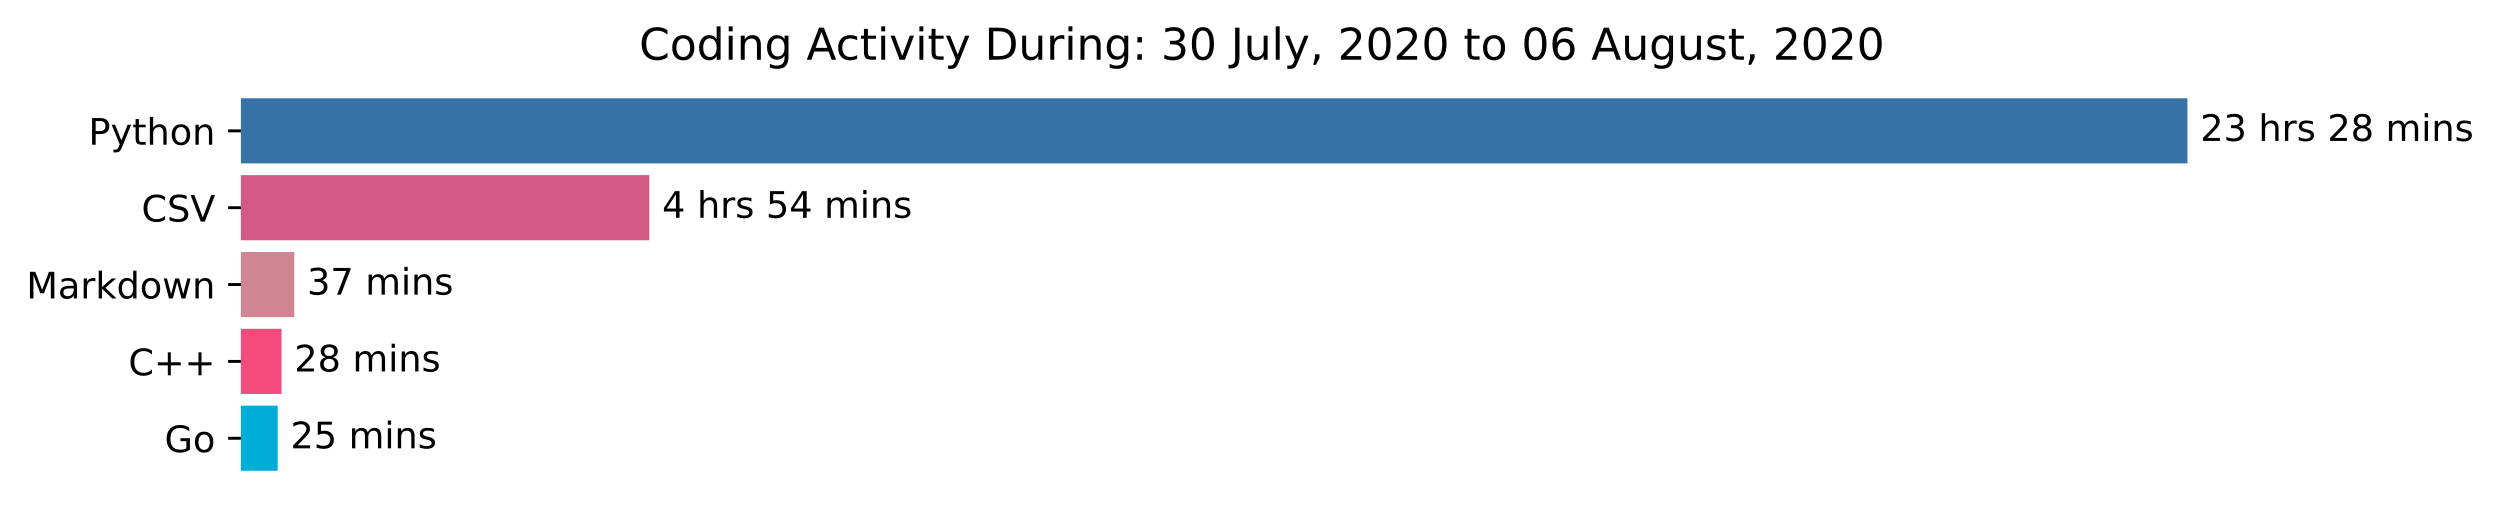
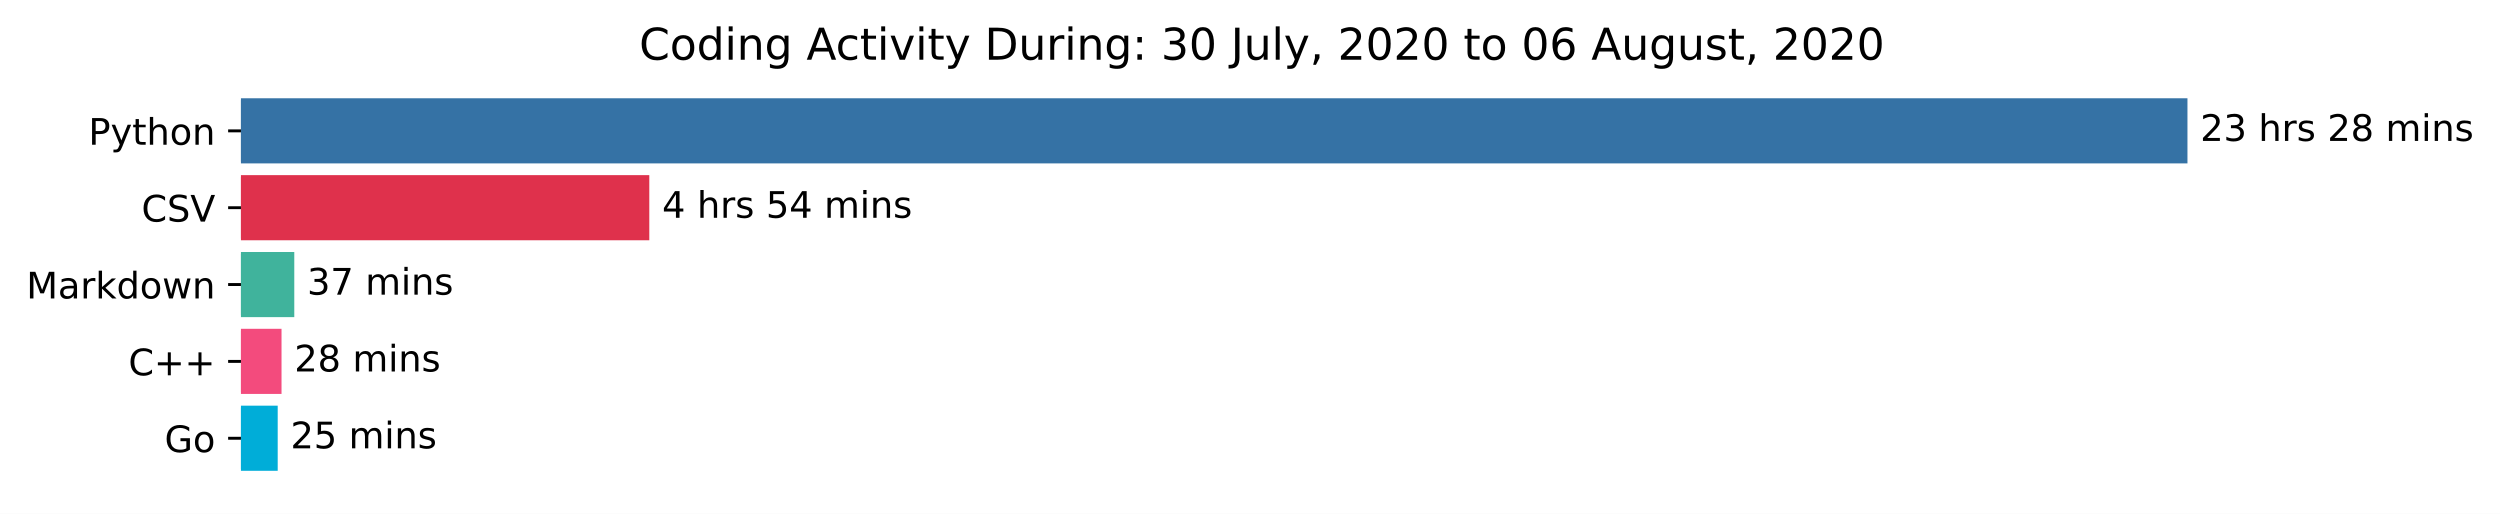
<svg xmlns="http://www.w3.org/2000/svg" xmlns:xlink="http://www.w3.org/1999/xlink" height="140.398pt" version="1.1" viewBox="0 0 683.177 140.398" width="683.177pt">
  <defs>
    <style type="text/css">*{stroke-linecap:butt;stroke-linejoin:round;}</style>
  </defs>
  <g id="figure_1">
    <g id="patch_1">
      <path d="M 0 140.398  L 683.177 140.398  L 683.177 0  L 0 0  z " style="fill:#ffffff;" />
    </g>
    <g id="axes_1">
      <g id="patch_2">
-         <path clip-path="url(#peb78233b3b)" d="M 65.841 27.358  L 597.269 27.358  L 597.269 44.158  L 65.841 44.158  z " style="fill:#3572a5;stroke:#3572a5;stroke-linejoin:miter;" />
+         <path clip-path="url(#p3822869c76)" d="M 65.841 27.358  L 597.269 27.358  L 597.269 44.158  L 65.841 44.158  z " style="fill:#3572a5;stroke:#3572a5;stroke-linejoin:miter;" />
      </g>
      <g id="patch_3">
-         <path clip-path="url(#peb78233b3b)" d="M 65.841 48.358  L 176.935 48.358  L 176.935 65.158  L 65.841 65.158  z " style="fill:#d35884;stroke:#d35884;stroke-linejoin:miter;" />
+         <path clip-path="url(#p3822869c76)" d="M 65.841 48.358  L 176.935 48.358  L 176.935 65.158  L 65.841 65.158  z " style="fill:#df314c;stroke:#df314c;stroke-linejoin:miter;" />
      </g>
      <g id="patch_4">
-         <path clip-path="url(#peb78233b3b)" d="M 65.841 69.358  L 79.919 69.358  L 79.919 86.158  L 65.841 86.158  z " style="fill:#d08692;stroke:#d08692;stroke-linejoin:miter;" />
+         <path clip-path="url(#p3822869c76)" d="M 65.841 69.358  L 79.919 69.358  L 79.919 86.158  L 65.841 86.158  z " style="fill:#40b39c;stroke:#40b39c;stroke-linejoin:miter;" />
      </g>
      <g id="patch_5">
-         <path clip-path="url(#peb78233b3b)" d="M 65.841 90.358  L 76.434 90.358  L 76.434 107.158  L 65.841 107.158  z " style="fill:#f34b7d;stroke:#f34b7d;stroke-linejoin:miter;" />
+         <path clip-path="url(#p3822869c76)" d="M 65.841 90.358  L 76.434 90.358  L 76.434 107.158  L 65.841 107.158  z " style="fill:#f34b7d;stroke:#f34b7d;stroke-linejoin:miter;" />
      </g>
      <g id="patch_6">
-         <path clip-path="url(#peb78233b3b)" d="M 65.841 111.358  L 75.389 111.358  L 75.389 128.158  L 65.841 128.158  z " style="fill:#00add8;stroke:#00add8;stroke-linejoin:miter;" />
+         <path clip-path="url(#p3822869c76)" d="M 65.841 111.358  L 75.389 111.358  L 75.389 128.158  L 65.841 128.158  z " style="fill:#00add8;stroke:#00add8;stroke-linejoin:miter;" />
      </g>
      <g id="matplotlib.axis_1" />
      <g id="matplotlib.axis_2">
        <g id="ytick_1">
          <g id="line2d_1">
            <defs>
-               <path d="M 0 0  L -3.5 0  " id="m3d9bd428a2" style="stroke:#000000;stroke-width:0.8;" />
+               <path d="M 0 0  L -3.5 0  " id="m66d0867574" style="stroke:#000000;stroke-width:0.8;" />
            </defs>
            <g>
-               <use style="stroke:#000000;stroke-width:0.8;" x="65.841" xlink:href="#m3d9bd428a2" y="35.758" />
+               <use style="stroke:#000000;stroke-width:0.8;" x="65.841" xlink:href="#m66d0867574" y="35.758" />
            </g>
          </g>
          <g id="text_1">
            <g transform="translate(24.17813 39.55734)scale(0.1 -0.1)">
              <defs>
                <path d="M 19.672 64.797  L 19.672 37.406  L 32.078 37.406  Q 38.969 37.406 42.719 40.969  Q 46.484 44.531 46.484 51.125  Q 46.484 57.672 42.719 61.234  Q 38.969 64.797 32.078 64.797  z M 9.812 72.906  L 32.078 72.906  Q 44.344 72.906 50.609 67.359  Q 56.891 61.812 56.891 51.125  Q 56.891 40.328 50.609 34.812  Q 44.344 29.297 32.078 29.297  L 19.672 29.297  L 19.672 0  L 9.812 0  z " id="DejaVuSans-80" />
                <path d="M 32.172 -5.078  Q 28.375 -14.844 24.75 -17.812  Q 21.141 -20.797 15.094 -20.797  L 7.906 -20.797  L 7.906 -13.281  L 13.188 -13.281  Q 16.891 -13.281 18.938 -11.516  Q 21 -9.766 23.484 -3.219  L 25.094 0.875  L 2.984 54.688  L 12.5 54.688  L 29.594 11.922  L 46.688 54.688  L 56.203 54.688  z " id="DejaVuSans-121" />
                <path d="M 18.312 70.219  L 18.312 54.688  L 36.812 54.688  L 36.812 47.703  L 18.312 47.703  L 18.312 18.016  Q 18.312 11.328 20.141 9.422  Q 21.969 7.516 27.594 7.516  L 36.812 7.516  L 36.812 0  L 27.594 0  Q 17.188 0 13.234 3.875  Q 9.281 7.766 9.281 18.016  L 9.281 47.703  L 2.688 47.703  L 2.688 54.688  L 9.281 54.688  L 9.281 70.219  z " id="DejaVuSans-116" />
                <path d="M 54.891 33.016  L 54.891 0  L 45.906 0  L 45.906 32.719  Q 45.906 40.484 42.875 44.328  Q 39.844 48.188 33.797 48.188  Q 26.516 48.188 22.312 43.547  Q 18.109 38.922 18.109 30.906  L 18.109 0  L 9.078 0  L 9.078 75.984  L 18.109 75.984  L 18.109 46.188  Q 21.344 51.125 25.703 53.562  Q 30.078 56 35.797 56  Q 45.219 56 50.047 50.172  Q 54.891 44.344 54.891 33.016  z " id="DejaVuSans-104" />
                <path d="M 30.609 48.391  Q 23.391 48.391 19.188 42.75  Q 14.984 37.109 14.984 27.297  Q 14.984 17.484 19.156 11.844  Q 23.344 6.203 30.609 6.203  Q 37.797 6.203 41.984 11.859  Q 46.188 17.531 46.188 27.297  Q 46.188 37.016 41.984 42.703  Q 37.797 48.391 30.609 48.391  z M 30.609 56  Q 42.328 56 49.016 48.375  Q 55.719 40.766 55.719 27.297  Q 55.719 13.875 49.016 6.219  Q 42.328 -1.422 30.609 -1.422  Q 18.844 -1.422 12.172 6.219  Q 5.516 13.875 5.516 27.297  Q 5.516 40.766 12.172 48.375  Q 18.844 56 30.609 56  z " id="DejaVuSans-111" />
                <path d="M 54.891 33.016  L 54.891 0  L 45.906 0  L 45.906 32.719  Q 45.906 40.484 42.875 44.328  Q 39.844 48.188 33.797 48.188  Q 26.516 48.188 22.312 43.547  Q 18.109 38.922 18.109 30.906  L 18.109 0  L 9.078 0  L 9.078 54.688  L 18.109 54.688  L 18.109 46.188  Q 21.344 51.125 25.703 53.562  Q 30.078 56 35.797 56  Q 45.219 56 50.047 50.172  Q 54.891 44.344 54.891 33.016  z " id="DejaVuSans-110" />
              </defs>
              <use xlink:href="#DejaVuSans-80" />
              <use x="60.303" xlink:href="#DejaVuSans-121" />
              <use x="119.482" xlink:href="#DejaVuSans-116" />
              <use x="158.691" xlink:href="#DejaVuSans-104" />
              <use x="222.07" xlink:href="#DejaVuSans-111" />
              <use x="283.252" xlink:href="#DejaVuSans-110" />
            </g>
          </g>
        </g>
        <g id="ytick_2">
          <g id="line2d_2">
            <g>
-               <use style="stroke:#000000;stroke-width:0.8;" x="65.841" xlink:href="#m3d9bd428a2" y="56.758" />
+               <use style="stroke:#000000;stroke-width:0.8;" x="65.841" xlink:href="#m66d0867574" y="56.758" />
            </g>
          </g>
          <g id="text_2">
            <g transform="translate(38.66875 60.55734)scale(0.1 -0.1)">
              <defs>
                <path d="M 64.406 67.281  L 64.406 56.891  Q 59.422 61.531 53.781 63.812  Q 48.141 66.109 41.797 66.109  Q 29.297 66.109 22.656 58.469  Q 16.016 50.828 16.016 36.375  Q 16.016 21.969 22.656 14.328  Q 29.297 6.688 41.797 6.688  Q 48.141 6.688 53.781 8.984  Q 59.422 11.281 64.406 15.922  L 64.406 5.609  Q 59.234 2.094 53.438 0.328  Q 47.656 -1.422 41.219 -1.422  Q 24.656 -1.422 15.125 8.703  Q 5.609 18.844 5.609 36.375  Q 5.609 53.953 15.125 64.078  Q 24.656 74.219 41.219 74.219  Q 47.75 74.219 53.531 72.484  Q 59.328 70.75 64.406 67.281  z " id="DejaVuSans-67" />
                <path d="M 53.516 70.516  L 53.516 60.891  Q 47.906 63.578 42.922 64.891  Q 37.938 66.219 33.297 66.219  Q 25.25 66.219 20.875 63.094  Q 16.5 59.969 16.5 54.203  Q 16.5 49.359 19.406 46.891  Q 22.312 44.438 30.422 42.922  L 36.375 41.703  Q 47.406 39.594 52.656 34.297  Q 57.906 29 57.906 20.125  Q 57.906 9.516 50.797 4.047  Q 43.703 -1.422 29.984 -1.422  Q 24.812 -1.422 18.969 -0.25  Q 13.141 0.922 6.891 3.219  L 6.891 13.375  Q 12.891 10.016 18.656 8.297  Q 24.422 6.594 29.984 6.594  Q 38.422 6.594 43.016 9.906  Q 47.609 13.234 47.609 19.391  Q 47.609 24.75 44.312 27.781  Q 41.016 30.812 33.5 32.328  L 27.484 33.5  Q 16.453 35.688 11.516 40.375  Q 6.594 45.062 6.594 53.422  Q 6.594 63.094 13.406 68.656  Q 20.219 74.219 32.172 74.219  Q 37.312 74.219 42.625 73.281  Q 47.953 72.359 53.516 70.516  z " id="DejaVuSans-83" />
                <path d="M 28.609 0  L 0.781 72.906  L 11.078 72.906  L 34.188 11.531  L 57.328 72.906  L 67.578 72.906  L 39.797 0  z " id="DejaVuSans-86" />
              </defs>
              <use xlink:href="#DejaVuSans-67" />
              <use x="69.824" xlink:href="#DejaVuSans-83" />
              <use x="133.301" xlink:href="#DejaVuSans-86" />
            </g>
          </g>
        </g>
        <g id="ytick_3">
          <g id="line2d_3">
            <g>
-               <use style="stroke:#000000;stroke-width:0.8;" x="65.841" xlink:href="#m3d9bd428a2" y="77.758" />
+               <use style="stroke:#000000;stroke-width:0.8;" x="65.841" xlink:href="#m66d0867574" y="77.758" />
            </g>
          </g>
          <g id="text_3">
            <g transform="translate(7.2 81.55734)scale(0.1 -0.1)">
              <defs>
                <path d="M 9.812 72.906  L 24.516 72.906  L 43.109 23.297  L 61.812 72.906  L 76.516 72.906  L 76.516 0  L 66.891 0  L 66.891 64.016  L 48.094 14.016  L 38.188 14.016  L 19.391 64.016  L 19.391 0  L 9.812 0  z " id="DejaVuSans-77" />
                <path d="M 34.281 27.484  Q 23.391 27.484 19.188 25  Q 14.984 22.516 14.984 16.5  Q 14.984 11.719 18.141 8.906  Q 21.297 6.109 26.703 6.109  Q 34.188 6.109 38.703 11.406  Q 43.219 16.703 43.219 25.484  L 43.219 27.484  z M 52.203 31.203  L 52.203 0  L 43.219 0  L 43.219 8.297  Q 40.141 3.328 35.547 0.953  Q 30.953 -1.422 24.312 -1.422  Q 15.922 -1.422 10.953 3.297  Q 6 8.016 6 15.922  Q 6 25.141 12.172 29.828  Q 18.359 34.516 30.609 34.516  L 43.219 34.516  L 43.219 35.406  Q 43.219 41.609 39.141 45  Q 35.062 48.391 27.688 48.391  Q 23 48.391 18.547 47.266  Q 14.109 46.141 10.016 43.891  L 10.016 52.203  Q 14.938 54.109 19.578 55.047  Q 24.219 56 28.609 56  Q 40.484 56 46.344 49.844  Q 52.203 43.703 52.203 31.203  z " id="DejaVuSans-97" />
                <path d="M 41.109 46.297  Q 39.594 47.172 37.812 47.578  Q 36.031 48 33.891 48  Q 26.266 48 22.188 43.047  Q 18.109 38.094 18.109 28.812  L 18.109 0  L 9.078 0  L 9.078 54.688  L 18.109 54.688  L 18.109 46.188  Q 20.953 51.172 25.484 53.578  Q 30.031 56 36.531 56  Q 37.453 56 38.578 55.875  Q 39.703 55.766 41.062 55.516  z " id="DejaVuSans-114" />
                <path d="M 9.078 75.984  L 18.109 75.984  L 18.109 31.109  L 44.922 54.688  L 56.391 54.688  L 27.391 29.109  L 57.625 0  L 45.906 0  L 18.109 26.703  L 18.109 0  L 9.078 0  z " id="DejaVuSans-107" />
                <path d="M 45.406 46.391  L 45.406 75.984  L 54.391 75.984  L 54.391 0  L 45.406 0  L 45.406 8.203  Q 42.578 3.328 38.25 0.953  Q 33.938 -1.422 27.875 -1.422  Q 17.969 -1.422 11.734 6.484  Q 5.516 14.406 5.516 27.297  Q 5.516 40.188 11.734 48.094  Q 17.969 56 27.875 56  Q 33.938 56 38.25 53.625  Q 42.578 51.266 45.406 46.391  z M 14.797 27.297  Q 14.797 17.391 18.875 11.75  Q 22.953 6.109 30.078 6.109  Q 37.203 6.109 41.297 11.75  Q 45.406 17.391 45.406 27.297  Q 45.406 37.203 41.297 42.844  Q 37.203 48.484 30.078 48.484  Q 22.953 48.484 18.875 42.844  Q 14.797 37.203 14.797 27.297  z " id="DejaVuSans-100" />
                <path d="M 4.203 54.688  L 13.188 54.688  L 24.422 12.016  L 35.594 54.688  L 46.188 54.688  L 57.422 12.016  L 68.609 54.688  L 77.594 54.688  L 63.281 0  L 52.688 0  L 40.922 44.828  L 29.109 0  L 18.5 0  z " id="DejaVuSans-119" />
              </defs>
              <use xlink:href="#DejaVuSans-77" />
              <use x="86.279" xlink:href="#DejaVuSans-97" />
              <use x="147.559" xlink:href="#DejaVuSans-114" />
              <use x="188.672" xlink:href="#DejaVuSans-107" />
              <use x="246.582" xlink:href="#DejaVuSans-100" />
              <use x="310.059" xlink:href="#DejaVuSans-111" />
              <use x="371.24" xlink:href="#DejaVuSans-119" />
              <use x="453.027" xlink:href="#DejaVuSans-110" />
            </g>
          </g>
        </g>
        <g id="ytick_4">
          <g id="line2d_4">
            <g>
-               <use style="stroke:#000000;stroke-width:0.8;" x="65.841" xlink:href="#m3d9bd428a2" y="98.758" />
+               <use style="stroke:#000000;stroke-width:0.8;" x="65.841" xlink:href="#m66d0867574" y="98.758" />
            </g>
          </g>
          <g id="text_4">
            <g transform="translate(35.09844 102.5573)scale(0.1 -0.1)">
              <defs>
                <path d="M 46 62.703  L 46 35.5  L 73.188 35.5  L 73.188 27.203  L 46 27.203  L 46 0  L 37.797 0  L 37.797 27.203  L 10.594 27.203  L 10.594 35.5  L 37.797 35.5  L 37.797 62.703  z " id="DejaVuSans-43" />
              </defs>
              <use xlink:href="#DejaVuSans-67" />
              <use x="69.824" xlink:href="#DejaVuSans-43" />
              <use x="153.613" xlink:href="#DejaVuSans-43" />
            </g>
          </g>
        </g>
        <g id="ytick_5">
          <g id="line2d_5">
            <g>
-               <use style="stroke:#000000;stroke-width:0.8;" x="65.841" xlink:href="#m3d9bd428a2" y="119.758" />
+               <use style="stroke:#000000;stroke-width:0.8;" x="65.841" xlink:href="#m66d0867574" y="119.758" />
            </g>
          </g>
          <g id="text_5">
            <g transform="translate(44.97344 123.5573)scale(0.1 -0.1)">
              <defs>
                <path d="M 59.516 10.406  L 59.516 29.984  L 43.406 29.984  L 43.406 38.094  L 69.281 38.094  L 69.281 6.781  Q 63.578 2.734 56.688 0.656  Q 49.812 -1.422 42 -1.422  Q 24.906 -1.422 15.25 8.562  Q 5.609 18.562 5.609 36.375  Q 5.609 54.25 15.25 64.234  Q 24.906 74.219 42 74.219  Q 49.125 74.219 55.547 72.453  Q 61.969 70.703 67.391 67.281  L 67.391 56.781  Q 61.922 61.422 55.766 63.766  Q 49.609 66.109 42.828 66.109  Q 29.438 66.109 22.719 58.641  Q 16.016 51.172 16.016 36.375  Q 16.016 21.625 22.719 14.156  Q 29.438 6.688 42.828 6.688  Q 48.047 6.688 52.141 7.594  Q 56.25 8.5 59.516 10.406  z " id="DejaVuSans-71" />
              </defs>
              <use xlink:href="#DejaVuSans-71" />
              <use x="77.49" xlink:href="#DejaVuSans-111" />
            </g>
          </g>
        </g>
      </g>
      <g id="text_6">
        <g transform="translate(601.2692 38.5175)scale(0.1 -0.1)">
          <defs>
            <path d="M 19.188 8.297  L 53.609 8.297  L 53.609 0  L 7.328 0  L 7.328 8.297  Q 12.938 14.109 22.625 23.891  Q 32.328 33.688 34.812 36.531  Q 39.547 41.844 41.422 45.531  Q 43.312 49.219 43.312 52.781  Q 43.312 58.594 39.234 62.25  Q 35.156 65.922 28.609 65.922  Q 23.969 65.922 18.812 64.312  Q 13.672 62.703 7.812 59.422  L 7.812 69.391  Q 13.766 71.781 18.938 73  Q 24.125 74.219 28.422 74.219  Q 39.75 74.219 46.484 68.547  Q 53.219 62.891 53.219 53.422  Q 53.219 48.922 51.531 44.891  Q 49.859 40.875 45.406 35.406  Q 44.188 33.984 37.641 27.219  Q 31.109 20.453 19.188 8.297  z " id="DejaVuSans-50" />
            <path d="M 40.578 39.312  Q 47.656 37.797 51.625 33  Q 55.609 28.219 55.609 21.188  Q 55.609 10.406 48.188 4.484  Q 40.766 -1.422 27.094 -1.422  Q 22.516 -1.422 17.656 -0.516  Q 12.797 0.391 7.625 2.203  L 7.625 11.719  Q 11.719 9.328 16.594 8.109  Q 21.484 6.891 26.812 6.891  Q 36.078 6.891 40.938 10.547  Q 45.797 14.203 45.797 21.188  Q 45.797 27.641 41.281 31.266  Q 36.766 34.906 28.719 34.906  L 20.219 34.906  L 20.219 43.016  L 29.109 43.016  Q 36.375 43.016 40.234 45.922  Q 44.094 48.828 44.094 54.297  Q 44.094 59.906 40.109 62.906  Q 36.141 65.922 28.719 65.922  Q 24.656 65.922 20.016 65.031  Q 15.375 64.156 9.812 62.312  L 9.812 71.094  Q 15.438 72.656 20.344 73.438  Q 25.25 74.219 29.594 74.219  Q 40.828 74.219 47.359 69.109  Q 53.906 64.016 53.906 55.328  Q 53.906 49.266 50.438 45.094  Q 46.969 40.922 40.578 39.312  z " id="DejaVuSans-51" />
            <path id="DejaVuSans-32" />
            <path d="M 44.281 53.078  L 44.281 44.578  Q 40.484 46.531 36.375 47.5  Q 32.281 48.484 27.875 48.484  Q 21.188 48.484 17.844 46.438  Q 14.5 44.391 14.5 40.281  Q 14.5 37.156 16.891 35.375  Q 19.281 33.594 26.516 31.984  L 29.594 31.297  Q 39.156 29.25 43.188 25.516  Q 47.219 21.781 47.219 15.094  Q 47.219 7.469 41.188 3.016  Q 35.156 -1.422 24.609 -1.422  Q 20.219 -1.422 15.453 -0.562  Q 10.688 0.297 5.422 2  L 5.422 11.281  Q 10.406 8.688 15.234 7.391  Q 20.062 6.109 24.812 6.109  Q 31.156 6.109 34.562 8.281  Q 37.984 10.453 37.984 14.406  Q 37.984 18.062 35.516 20.016  Q 33.062 21.969 24.703 23.781  L 21.578 24.516  Q 13.234 26.266 9.516 29.906  Q 5.812 33.547 5.812 39.891  Q 5.812 47.609 11.281 51.797  Q 16.75 56 26.812 56  Q 31.781 56 36.172 55.266  Q 40.578 54.547 44.281 53.078  z " id="DejaVuSans-115" />
            <path d="M 31.781 34.625  Q 24.75 34.625 20.719 30.859  Q 16.703 27.094 16.703 20.516  Q 16.703 13.922 20.719 10.156  Q 24.75 6.391 31.781 6.391  Q 38.812 6.391 42.859 10.172  Q 46.922 13.969 46.922 20.516  Q 46.922 27.094 42.891 30.859  Q 38.875 34.625 31.781 34.625  z M 21.922 38.812  Q 15.578 40.375 12.031 44.719  Q 8.5 49.078 8.5 55.328  Q 8.5 64.062 14.719 69.141  Q 20.953 74.219 31.781 74.219  Q 42.672 74.219 48.875 69.141  Q 55.078 64.062 55.078 55.328  Q 55.078 49.078 51.531 44.719  Q 48 40.375 41.703 38.812  Q 48.828 37.156 52.797 32.312  Q 56.781 27.484 56.781 20.516  Q 56.781 9.906 50.312 4.234  Q 43.844 -1.422 31.781 -1.422  Q 19.734 -1.422 13.25 4.234  Q 6.781 9.906 6.781 20.516  Q 6.781 27.484 10.781 32.312  Q 14.797 37.156 21.922 38.812  z M 18.312 54.391  Q 18.312 48.734 21.844 45.562  Q 25.391 42.391 31.781 42.391  Q 38.141 42.391 41.719 45.562  Q 45.312 48.734 45.312 54.391  Q 45.312 60.062 41.719 63.234  Q 38.141 66.406 31.781 66.406  Q 25.391 66.406 21.844 63.234  Q 18.312 60.062 18.312 54.391  z " id="DejaVuSans-56" />
            <path d="M 52 44.188  Q 55.375 50.25 60.062 53.125  Q 64.75 56 71.094 56  Q 79.641 56 84.281 50.016  Q 88.922 44.047 88.922 33.016  L 88.922 0  L 79.891 0  L 79.891 32.719  Q 79.891 40.578 77.094 44.375  Q 74.312 48.188 68.609 48.188  Q 61.625 48.188 57.562 43.547  Q 53.516 38.922 53.516 30.906  L 53.516 0  L 44.484 0  L 44.484 32.719  Q 44.484 40.625 41.703 44.406  Q 38.922 48.188 33.109 48.188  Q 26.219 48.188 22.156 43.531  Q 18.109 38.875 18.109 30.906  L 18.109 0  L 9.078 0  L 9.078 54.688  L 18.109 54.688  L 18.109 46.188  Q 21.188 51.219 25.484 53.609  Q 29.781 56 35.688 56  Q 41.656 56 45.828 52.969  Q 50 49.953 52 44.188  z " id="DejaVuSans-109" />
            <path d="M 9.422 54.688  L 18.406 54.688  L 18.406 0  L 9.422 0  z M 9.422 75.984  L 18.406 75.984  L 18.406 64.594  L 9.422 64.594  z " id="DejaVuSans-105" />
          </defs>
          <use xlink:href="#DejaVuSans-50" />
          <use x="63.623" xlink:href="#DejaVuSans-51" />
          <use x="127.246" xlink:href="#DejaVuSans-32" />
          <use x="159.033" xlink:href="#DejaVuSans-104" />
          <use x="222.412" xlink:href="#DejaVuSans-114" />
          <use x="263.525" xlink:href="#DejaVuSans-115" />
          <use x="315.625" xlink:href="#DejaVuSans-32" />
          <use x="347.412" xlink:href="#DejaVuSans-50" />
          <use x="411.035" xlink:href="#DejaVuSans-56" />
          <use x="474.658" xlink:href="#DejaVuSans-32" />
          <use x="506.445" xlink:href="#DejaVuSans-109" />
          <use x="603.857" xlink:href="#DejaVuSans-105" />
          <use x="631.641" xlink:href="#DejaVuSans-110" />
          <use x="695.02" xlink:href="#DejaVuSans-115" />
        </g>
      </g>
      <g id="text_7">
        <g transform="translate(180.9353 59.5175)scale(0.1 -0.1)">
          <defs>
            <path d="M 37.797 64.312  L 12.891 25.391  L 37.797 25.391  z M 35.203 72.906  L 47.609 72.906  L 47.609 25.391  L 58.016 25.391  L 58.016 17.188  L 47.609 17.188  L 47.609 0  L 37.797 0  L 37.797 17.188  L 4.891 17.188  L 4.891 26.703  z " id="DejaVuSans-52" />
            <path d="M 10.797 72.906  L 49.516 72.906  L 49.516 64.594  L 19.828 64.594  L 19.828 46.734  Q 21.969 47.469 24.109 47.828  Q 26.266 48.188 28.422 48.188  Q 40.625 48.188 47.75 41.5  Q 54.891 34.812 54.891 23.391  Q 54.891 11.625 47.562 5.094  Q 40.234 -1.422 26.906 -1.422  Q 22.312 -1.422 17.547 -0.641  Q 12.797 0.141 7.719 1.703  L 7.719 11.625  Q 12.109 9.234 16.797 8.062  Q 21.484 6.891 26.703 6.891  Q 35.156 6.891 40.078 11.328  Q 45.016 15.766 45.016 23.391  Q 45.016 31 40.078 35.438  Q 35.156 39.891 26.703 39.891  Q 22.75 39.891 18.812 39.016  Q 14.891 38.141 10.797 36.281  z " id="DejaVuSans-53" />
          </defs>
          <use xlink:href="#DejaVuSans-52" />
          <use x="63.623" xlink:href="#DejaVuSans-32" />
          <use x="95.41" xlink:href="#DejaVuSans-104" />
          <use x="158.789" xlink:href="#DejaVuSans-114" />
          <use x="199.902" xlink:href="#DejaVuSans-115" />
          <use x="252.002" xlink:href="#DejaVuSans-32" />
          <use x="283.789" xlink:href="#DejaVuSans-53" />
          <use x="347.412" xlink:href="#DejaVuSans-52" />
          <use x="411.035" xlink:href="#DejaVuSans-32" />
          <use x="442.822" xlink:href="#DejaVuSans-109" />
          <use x="540.234" xlink:href="#DejaVuSans-105" />
          <use x="568.018" xlink:href="#DejaVuSans-110" />
          <use x="631.396" xlink:href="#DejaVuSans-115" />
        </g>
      </g>
      <g id="text_8">
        <g transform="translate(83.91913 80.5175)scale(0.1 -0.1)">
          <defs>
            <path d="M 8.203 72.906  L 55.078 72.906  L 55.078 68.703  L 28.609 0  L 18.312 0  L 43.219 64.594  L 8.203 64.594  z " id="DejaVuSans-55" />
          </defs>
          <use xlink:href="#DejaVuSans-51" />
          <use x="63.623" xlink:href="#DejaVuSans-55" />
          <use x="127.246" xlink:href="#DejaVuSans-32" />
          <use x="159.033" xlink:href="#DejaVuSans-109" />
          <use x="256.445" xlink:href="#DejaVuSans-105" />
          <use x="284.229" xlink:href="#DejaVuSans-110" />
          <use x="347.607" xlink:href="#DejaVuSans-115" />
        </g>
      </g>
      <g id="text_9">
        <g transform="translate(80.43435 101.5175)scale(0.1 -0.1)">
          <use xlink:href="#DejaVuSans-50" />
          <use x="63.623" xlink:href="#DejaVuSans-56" />
          <use x="127.246" xlink:href="#DejaVuSans-32" />
          <use x="159.033" xlink:href="#DejaVuSans-109" />
          <use x="256.445" xlink:href="#DejaVuSans-105" />
          <use x="284.229" xlink:href="#DejaVuSans-110" />
          <use x="347.607" xlink:href="#DejaVuSans-115" />
        </g>
      </g>
      <g id="text_10">
        <g transform="translate(79.38891 122.5175)scale(0.1 -0.1)">
          <use xlink:href="#DejaVuSans-50" />
          <use x="63.623" xlink:href="#DejaVuSans-53" />
          <use x="127.246" xlink:href="#DejaVuSans-32" />
          <use x="159.033" xlink:href="#DejaVuSans-109" />
          <use x="256.445" xlink:href="#DejaVuSans-105" />
          <use x="284.229" xlink:href="#DejaVuSans-110" />
          <use x="347.607" xlink:href="#DejaVuSans-115" />
        </g>
      </g>
      <g id="text_11">
        <g transform="translate(174.6684 16.31812)scale(0.12 -0.12)">
          <defs>
            <path d="M 45.406 27.984  Q 45.406 37.75 41.375 43.109  Q 37.359 48.484 30.078 48.484  Q 22.859 48.484 18.828 43.109  Q 14.797 37.75 14.797 27.984  Q 14.797 18.266 18.828 12.891  Q 22.859 7.516 30.078 7.516  Q 37.359 7.516 41.375 12.891  Q 45.406 18.266 45.406 27.984  z M 54.391 6.781  Q 54.391 -7.172 48.188 -13.984  Q 42 -20.797 29.203 -20.797  Q 24.469 -20.797 20.266 -20.094  Q 16.062 -19.391 12.109 -17.922  L 12.109 -9.188  Q 16.062 -11.328 19.922 -12.344  Q 23.781 -13.375 27.781 -13.375  Q 36.625 -13.375 41.016 -8.766  Q 45.406 -4.156 45.406 5.172  L 45.406 9.625  Q 42.625 4.781 38.281 2.391  Q 33.938 0 27.875 0  Q 17.828 0 11.672 7.656  Q 5.516 15.328 5.516 27.984  Q 5.516 40.672 11.672 48.328  Q 17.828 56 27.875 56  Q 33.938 56 38.281 53.609  Q 42.625 51.219 45.406 46.391  L 45.406 54.688  L 54.391 54.688  z " id="DejaVuSans-103" />
            <path d="M 34.188 63.188  L 20.797 26.906  L 47.609 26.906  z M 28.609 72.906  L 39.797 72.906  L 67.578 0  L 57.328 0  L 50.688 18.703  L 17.828 18.703  L 11.188 0  L 0.781 0  z " id="DejaVuSans-65" />
            <path d="M 48.781 52.594  L 48.781 44.188  Q 44.969 46.297 41.141 47.344  Q 37.312 48.391 33.406 48.391  Q 24.656 48.391 19.812 42.844  Q 14.984 37.312 14.984 27.297  Q 14.984 17.281 19.812 11.734  Q 24.656 6.203 33.406 6.203  Q 37.312 6.203 41.141 7.25  Q 44.969 8.297 48.781 10.406  L 48.781 2.094  Q 45.016 0.344 40.984 -0.531  Q 36.969 -1.422 32.422 -1.422  Q 20.062 -1.422 12.781 6.344  Q 5.516 14.109 5.516 27.297  Q 5.516 40.672 12.859 48.328  Q 20.219 56 33.016 56  Q 37.156 56 41.109 55.141  Q 45.062 54.297 48.781 52.594  z " id="DejaVuSans-99" />
            <path d="M 2.984 54.688  L 12.5 54.688  L 29.594 8.797  L 46.688 54.688  L 56.203 54.688  L 35.688 0  L 23.484 0  z " id="DejaVuSans-118" />
            <path d="M 19.672 64.797  L 19.672 8.109  L 31.594 8.109  Q 46.688 8.109 53.688 14.938  Q 60.688 21.781 60.688 36.531  Q 60.688 51.172 53.688 57.984  Q 46.688 64.797 31.594 64.797  z M 9.812 72.906  L 30.078 72.906  Q 51.266 72.906 61.172 64.094  Q 71.094 55.281 71.094 36.531  Q 71.094 17.672 61.125 8.828  Q 51.172 0 30.078 0  L 9.812 0  z " id="DejaVuSans-68" />
            <path d="M 8.5 21.578  L 8.5 54.688  L 17.484 54.688  L 17.484 21.922  Q 17.484 14.156 20.5 10.266  Q 23.531 6.391 29.594 6.391  Q 36.859 6.391 41.078 11.031  Q 45.312 15.672 45.312 23.688  L 45.312 54.688  L 54.297 54.688  L 54.297 0  L 45.312 0  L 45.312 8.406  Q 42.047 3.422 37.719 1  Q 33.406 -1.422 27.688 -1.422  Q 18.266 -1.422 13.375 4.438  Q 8.5 10.297 8.5 21.578  z M 31.109 56  z " id="DejaVuSans-117" />
            <path d="M 11.719 12.406  L 22.016 12.406  L 22.016 0  L 11.719 0  z M 11.719 51.703  L 22.016 51.703  L 22.016 39.312  L 11.719 39.312  z " id="DejaVuSans-58" />
            <path d="M 31.781 66.406  Q 24.172 66.406 20.328 58.906  Q 16.5 51.422 16.5 36.375  Q 16.5 21.391 20.328 13.891  Q 24.172 6.391 31.781 6.391  Q 39.453 6.391 43.281 13.891  Q 47.125 21.391 47.125 36.375  Q 47.125 51.422 43.281 58.906  Q 39.453 66.406 31.781 66.406  z M 31.781 74.219  Q 44.047 74.219 50.516 64.516  Q 56.984 54.828 56.984 36.375  Q 56.984 17.969 50.516 8.266  Q 44.047 -1.422 31.781 -1.422  Q 19.531 -1.422 13.062 8.266  Q 6.594 17.969 6.594 36.375  Q 6.594 54.828 13.062 64.516  Q 19.531 74.219 31.781 74.219  z " id="DejaVuSans-48" />
            <path d="M 9.812 72.906  L 19.672 72.906  L 19.672 5.078  Q 19.672 -8.109 14.672 -14.062  Q 9.672 -20.016 -1.422 -20.016  L -5.172 -20.016  L -5.172 -11.719  L -2.094 -11.719  Q 4.438 -11.719 7.125 -8.047  Q 9.812 -4.391 9.812 5.078  z " id="DejaVuSans-74" />
            <path d="M 9.422 75.984  L 18.406 75.984  L 18.406 0  L 9.422 0  z " id="DejaVuSans-108" />
            <path d="M 11.719 12.406  L 22.016 12.406  L 22.016 4  L 14.016 -11.625  L 7.719 -11.625  L 11.719 4  z " id="DejaVuSans-44" />
            <path d="M 33.016 40.375  Q 26.375 40.375 22.484 35.828  Q 18.609 31.297 18.609 23.391  Q 18.609 15.531 22.484 10.953  Q 26.375 6.391 33.016 6.391  Q 39.656 6.391 43.531 10.953  Q 47.406 15.531 47.406 23.391  Q 47.406 31.297 43.531 35.828  Q 39.656 40.375 33.016 40.375  z M 52.594 71.297  L 52.594 62.312  Q 48.875 64.062 45.094 64.984  Q 41.312 65.922 37.594 65.922  Q 27.828 65.922 22.672 59.328  Q 17.531 52.734 16.797 39.406  Q 19.672 43.656 24.016 45.922  Q 28.375 48.188 33.594 48.188  Q 44.578 48.188 50.953 41.516  Q 57.328 34.859 57.328 23.391  Q 57.328 12.156 50.688 5.359  Q 44.047 -1.422 33.016 -1.422  Q 20.359 -1.422 13.672 8.266  Q 6.984 17.969 6.984 36.375  Q 6.984 53.656 15.188 63.938  Q 23.391 74.219 37.203 74.219  Q 40.922 74.219 44.703 73.484  Q 48.484 72.75 52.594 71.297  z " id="DejaVuSans-54" />
          </defs>
          <use xlink:href="#DejaVuSans-67" />
          <use x="69.824" xlink:href="#DejaVuSans-111" />
          <use x="131.006" xlink:href="#DejaVuSans-100" />
          <use x="194.482" xlink:href="#DejaVuSans-105" />
          <use x="222.266" xlink:href="#DejaVuSans-110" />
          <use x="285.645" xlink:href="#DejaVuSans-103" />
          <use x="349.121" xlink:href="#DejaVuSans-32" />
          <use x="380.908" xlink:href="#DejaVuSans-65" />
          <use x="447.566" xlink:href="#DejaVuSans-99" />
          <use x="502.547" xlink:href="#DejaVuSans-116" />
          <use x="541.756" xlink:href="#DejaVuSans-105" />
          <use x="569.539" xlink:href="#DejaVuSans-118" />
          <use x="628.719" xlink:href="#DejaVuSans-105" />
          <use x="656.502" xlink:href="#DejaVuSans-116" />
          <use x="695.711" xlink:href="#DejaVuSans-121" />
          <use x="754.891" xlink:href="#DejaVuSans-32" />
          <use x="786.678" xlink:href="#DejaVuSans-68" />
          <use x="863.68" xlink:href="#DejaVuSans-117" />
          <use x="927.059" xlink:href="#DejaVuSans-114" />
          <use x="968.172" xlink:href="#DejaVuSans-105" />
          <use x="995.955" xlink:href="#DejaVuSans-110" />
          <use x="1059.334" xlink:href="#DejaVuSans-103" />
          <use x="1122.811" xlink:href="#DejaVuSans-58" />
          <use x="1156.502" xlink:href="#DejaVuSans-32" />
          <use x="1188.289" xlink:href="#DejaVuSans-51" />
          <use x="1251.912" xlink:href="#DejaVuSans-48" />
          <use x="1315.535" xlink:href="#DejaVuSans-32" />
          <use x="1347.322" xlink:href="#DejaVuSans-74" />
          <use x="1376.814" xlink:href="#DejaVuSans-117" />
          <use x="1440.193" xlink:href="#DejaVuSans-108" />
          <use x="1467.977" xlink:href="#DejaVuSans-121" />
          <use x="1527.156" xlink:href="#DejaVuSans-44" />
          <use x="1558.943" xlink:href="#DejaVuSans-32" />
          <use x="1590.73" xlink:href="#DejaVuSans-50" />
          <use x="1654.354" xlink:href="#DejaVuSans-48" />
          <use x="1717.977" xlink:href="#DejaVuSans-50" />
          <use x="1781.6" xlink:href="#DejaVuSans-48" />
          <use x="1845.223" xlink:href="#DejaVuSans-32" />
          <use x="1877.01" xlink:href="#DejaVuSans-116" />
          <use x="1916.219" xlink:href="#DejaVuSans-111" />
          <use x="1977.4" xlink:href="#DejaVuSans-32" />
          <use x="2009.188" xlink:href="#DejaVuSans-48" />
          <use x="2072.811" xlink:href="#DejaVuSans-54" />
          <use x="2136.434" xlink:href="#DejaVuSans-32" />
          <use x="2168.221" xlink:href="#DejaVuSans-65" />
          <use x="2236.629" xlink:href="#DejaVuSans-117" />
          <use x="2300.008" xlink:href="#DejaVuSans-103" />
          <use x="2363.484" xlink:href="#DejaVuSans-117" />
          <use x="2426.863" xlink:href="#DejaVuSans-115" />
          <use x="2478.963" xlink:href="#DejaVuSans-116" />
          <use x="2518.172" xlink:href="#DejaVuSans-44" />
          <use x="2549.959" xlink:href="#DejaVuSans-32" />
          <use x="2581.746" xlink:href="#DejaVuSans-50" />
          <use x="2645.369" xlink:href="#DejaVuSans-48" />
          <use x="2708.992" xlink:href="#DejaVuSans-50" />
          <use x="2772.615" xlink:href="#DejaVuSans-48" />
        </g>
      </g>
    </g>
  </g>
  <defs>
-     <clipPath id="peb78233b3b">
+     <clipPath id="p3822869c76">
      <rect height="110.88" width="558" x="65.841" y="22.318" />
    </clipPath>
  </defs>
</svg>
